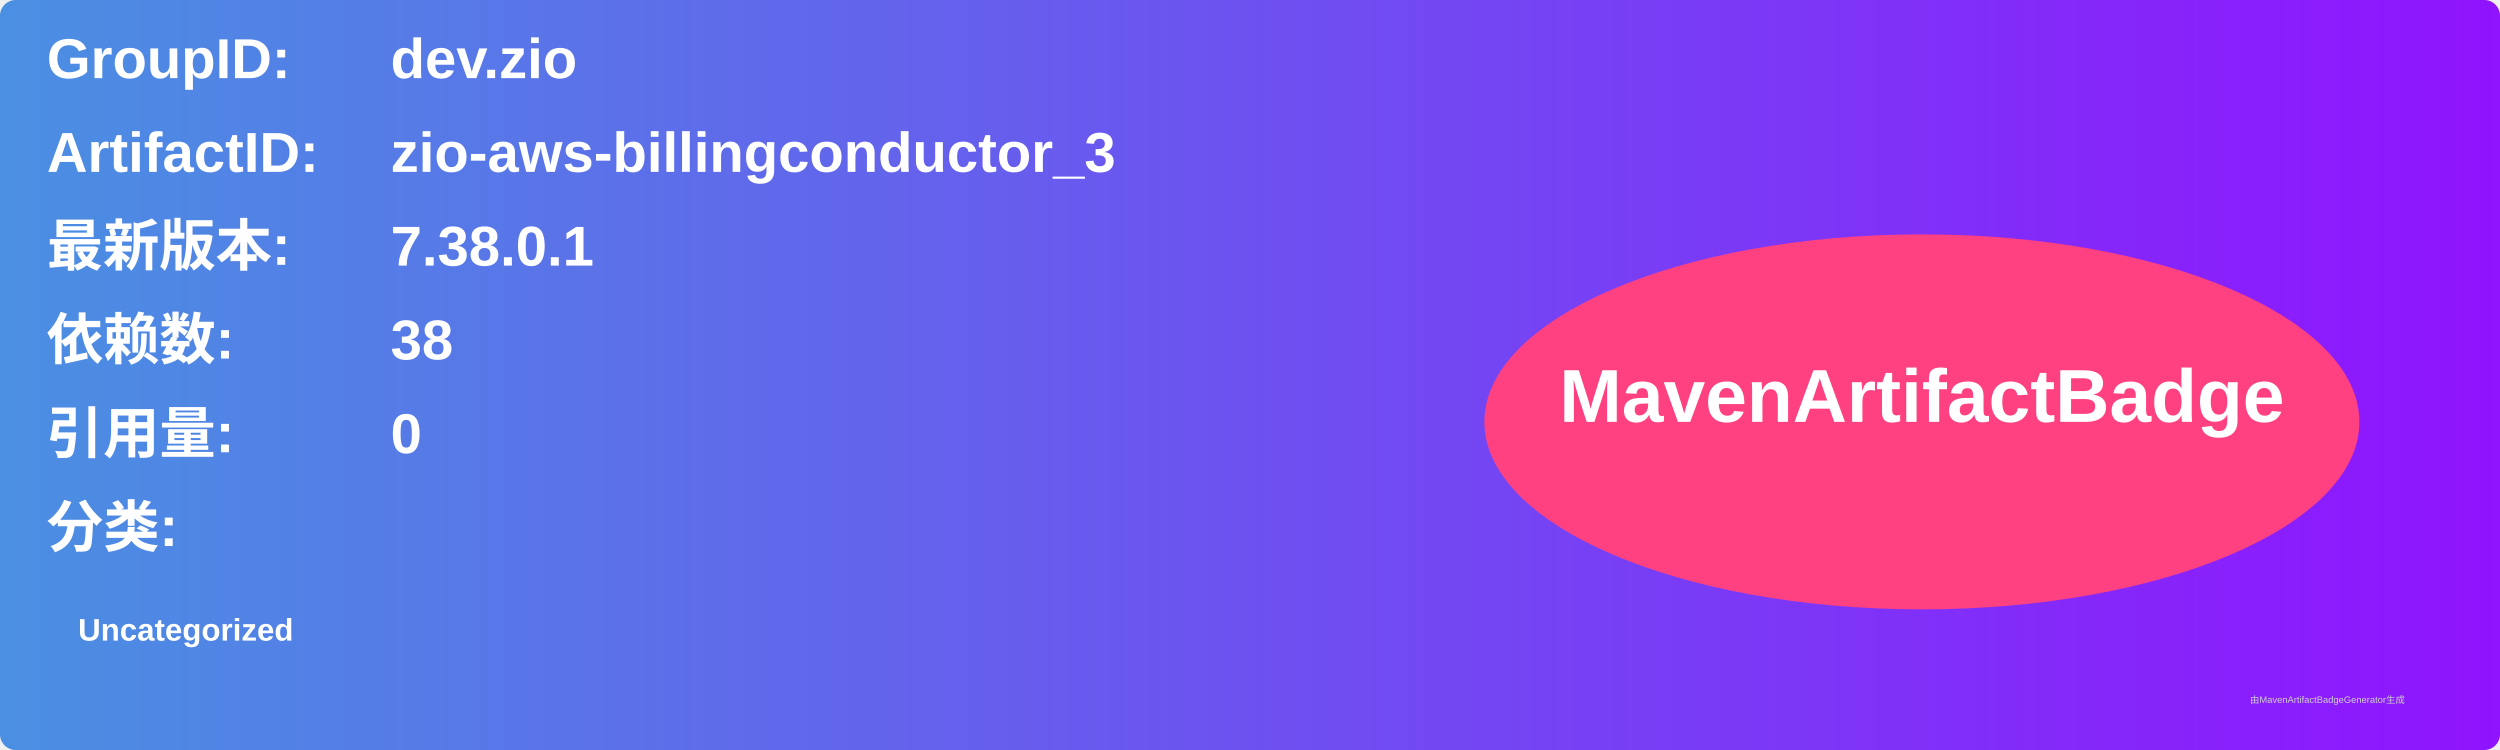
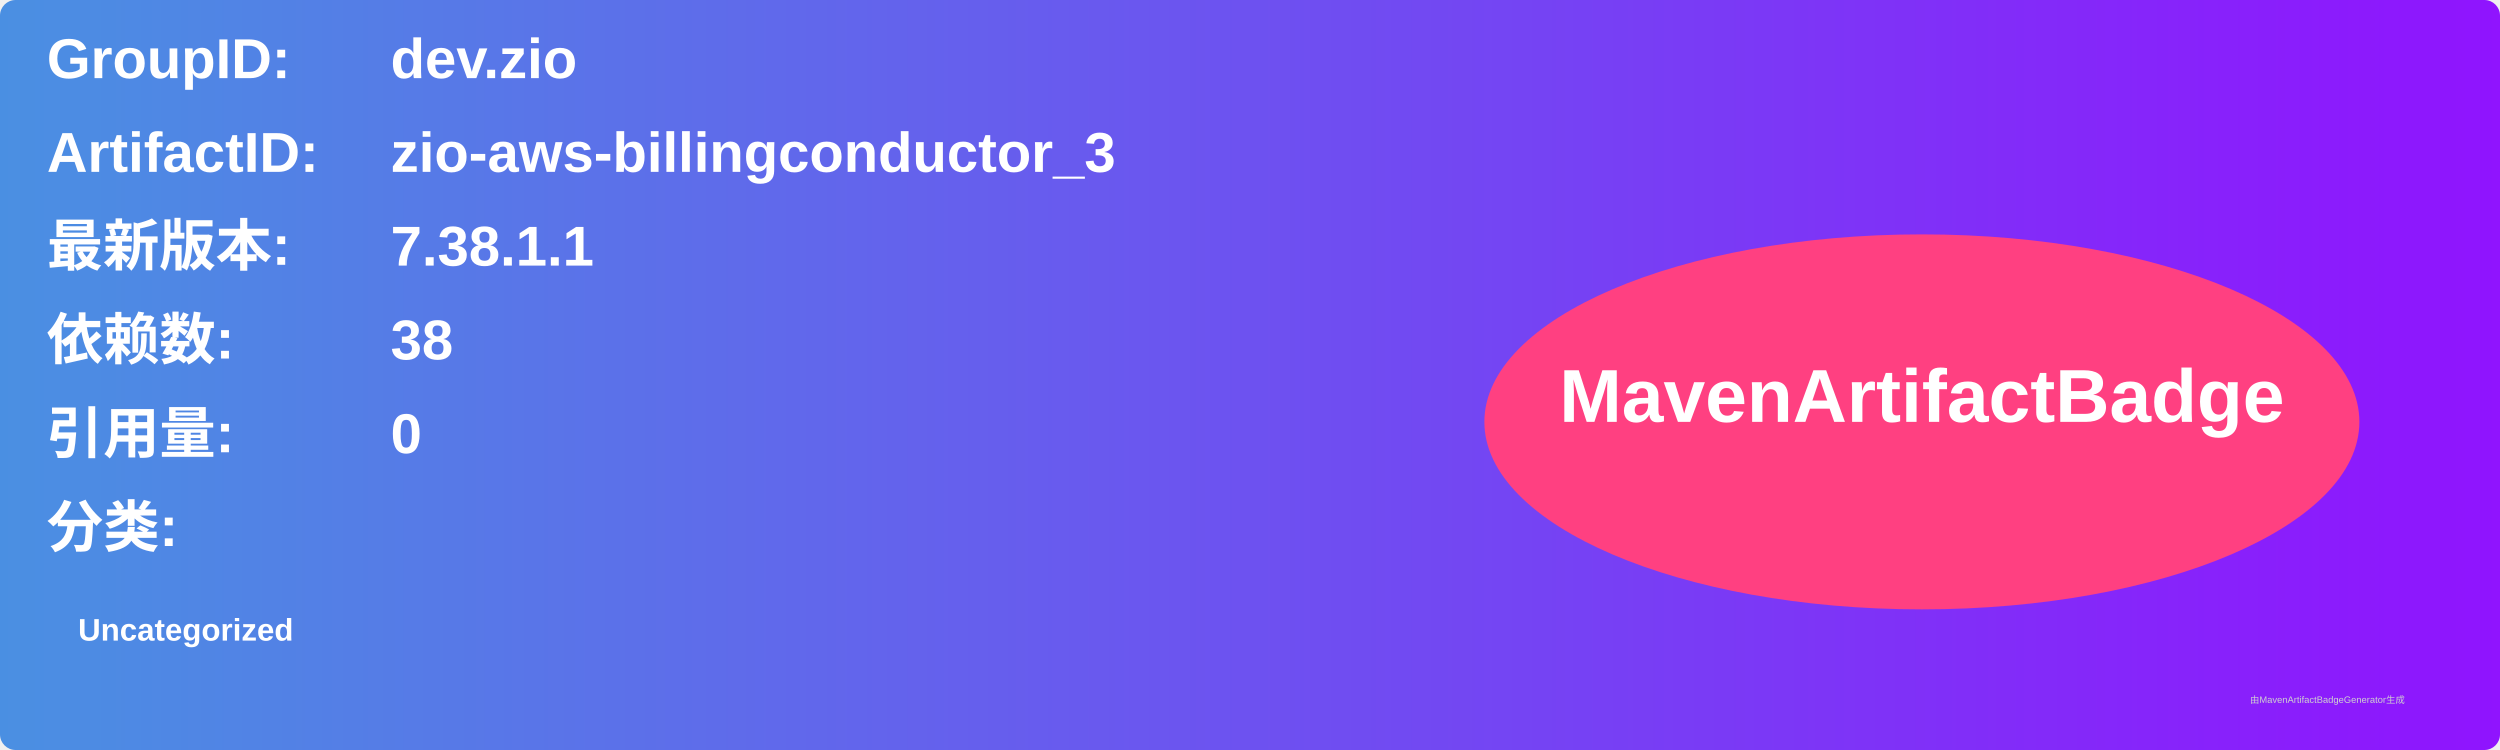
<svg xmlns="http://www.w3.org/2000/svg" width="800" height="240" viewBox="0 0 800 240">
  <linearGradient id="grad" x1="0%" y1="0%" x2="100%" y2="0%">
    <stop offset="0%" stop-color="#4a90e2" />
    <stop offset="100%" stop-color="#9013fe" />
  </linearGradient>
  <rect width="100%" height="100%" rx="5" ry="5" fill="url(#grad)" />
  <g transform="translate(15, 15)">
    <text x="0" y="10" font-family="Arial" font-size="18" fill="white" font-weight="bold" width="260">GroupID:</text>
    <text x="110" y="10" font-family="Arial" font-size="18" fill="white" font-weight="bold" width="460">dev.zio</text>
    <text x="0" y="40" font-family="Arial" font-size="18" fill="white" font-weight="bold" width="260">ArtifactID:</text>
    <text x="110" y="40" font-family="Arial" font-size="18" fill="white" font-weight="bold" width="460">zio-aws-billingconductor_3</text>
    <text x="0" y="70" font-family="Arial" font-size="18" fill="white" font-weight="bold">最新版本:</text>
    <text x="110" y="70" font-family="Arial" font-size="18" fill="white" font-weight="bold">
-       <tspan font-weight="bold">7.38.0.1</tspan>
+       <tspan font-weight="bold">7.38.1.1</tspan>
    </text>
    <text x="0" y="100" font-family="Arial" font-size="18" fill="white" font-weight="bold">依赖数: </text>
    <text x="110" y="100" font-family="Arial" font-size="18" fill="white">
      <tspan font-weight="bold">38</tspan>
    </text>
    <text x="0" y="130" font-family="Arial" font-size="18" fill="white" font-weight="bold">引用量: </text>
    <text x="110" y="130" font-family="Arial" font-size="18" fill="white">
      <tspan font-weight="bold">0</tspan>
    </text>
    <text x="0" y="160" font-family="Arial" font-size="18" fill="white" font-weight="bold">分类:</text>
    <text x="10" y="190" font-family="Arial" font-size="10" fill="white">
      <tspan font-weight="bold">Uncategorized</tspan>
    </text>
    <ellipse cx="600" cy="120" rx="140" ry="60" fill="#ff4081" />
    <text x="600" y="120" text-anchor="middle" font-family="Arial" font-size="24" fill="white" font-weight="bold">MavenArtifactBadge</text>
  </g>
  <text x="720" y="225" font-family="Arial" font-size="3" fill="#d0d0d0">由MavenArtifactBadgeGenerator生成</text>
</svg>
